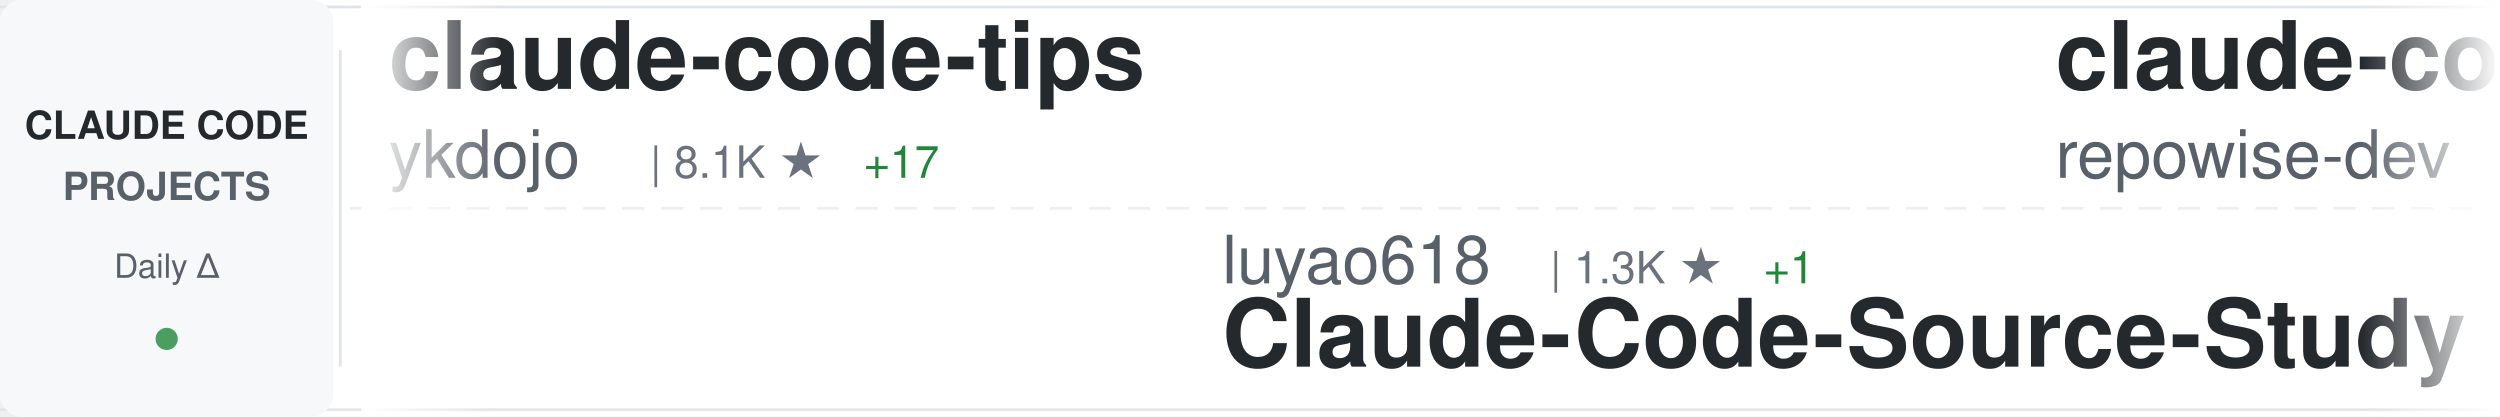
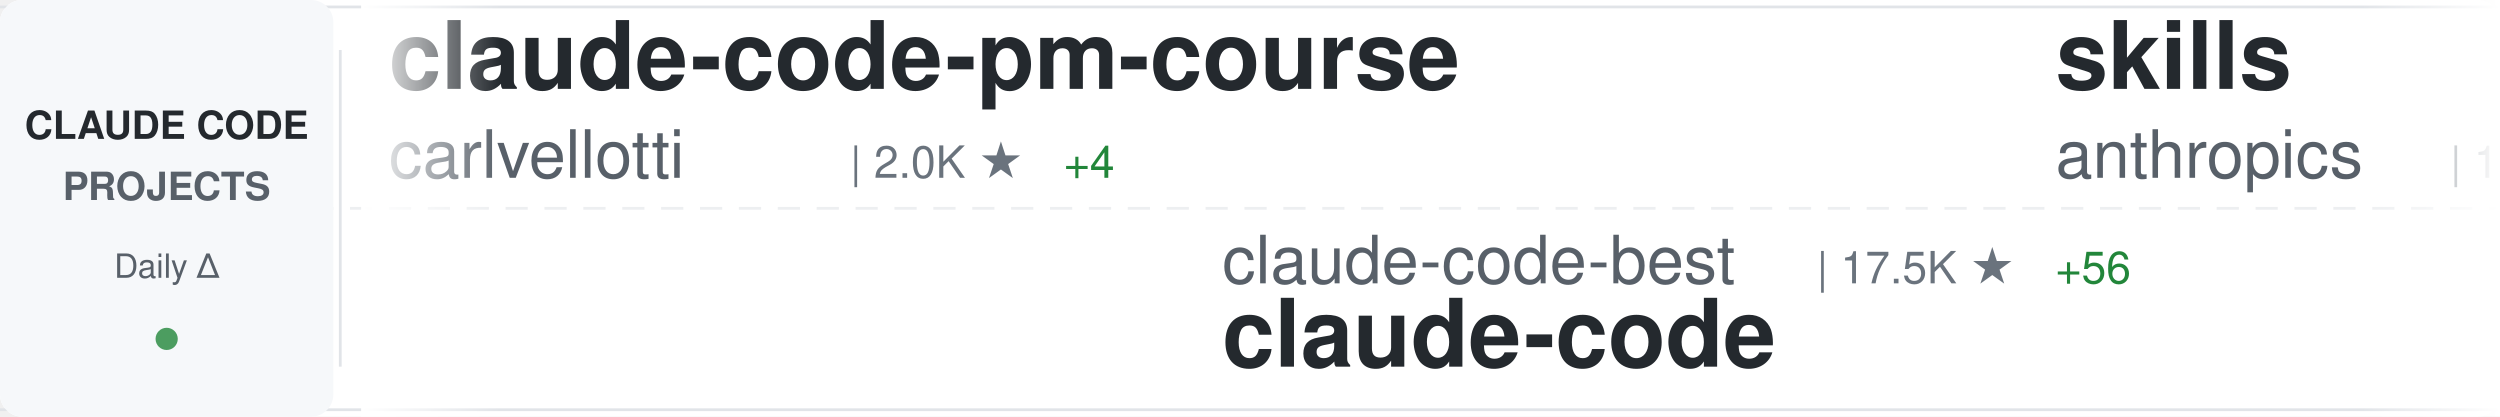
<svg xmlns="http://www.w3.org/2000/svg" width="900" height="150">
  <defs>
    <linearGradient id="awesomeLeftFade" x1="0%" y1="0%" x2="100%" y2="0%">
      <stop offset="0%" style="stop-color:#ffffff;stop-opacity:1" />
      <stop offset="100%" style="stop-color:#ffffff;stop-opacity:0" />
    </linearGradient>
    <linearGradient id="awesomeRightFade" x1="0%" y1="0%" x2="100%" y2="0%">
      <stop offset="0%" style="stop-color:#ffffff;stop-opacity:0" />
      <stop offset="100%" style="stop-color:#ffffff;stop-opacity:1" />
    </linearGradient>
  </defs>
  <rect width="900" height="150" fill="#ffffff" rx="8" />
  <rect x="0" y="2" width="900" height="1" fill="#e1e4e8" />
  <rect x="0" y="147" width="900" height="1" fill="#e1e4e8" />
  <line x1="0" y1="75" x2="900" y2="75" stroke="#e1e4e8" stroke-width="1" stroke-dasharray="8 6" opacity="0.6" />
  <rect x="0" y="0" width="120" height="150" fill="#f6f8fa" rx="8" />
  <text x="60" y="50" font-family="-apple-system, BlinkMacSystemFont, 'Segoe UI', Helvetica, Arial, sans-serif" font-size="14" font-weight="600" fill="#24292e" text-anchor="middle">CLAUDE CODE</text>
  <text x="60" y="72" font-family="-apple-system, BlinkMacSystemFont, 'Segoe UI', Helvetica, Arial, sans-serif" font-size="14" font-weight="600" fill="#586069" text-anchor="middle">PROJECTS</text>
  <text x="60" y="100" font-family="-apple-system, BlinkMacSystemFont, 'Segoe UI', Helvetica, Arial, sans-serif" font-size="12" font-weight="500" fill="#586069" text-anchor="middle">Daily Δ</text>
  <circle cx="60" cy="122" r="4" fill="#22863a" opacity="0.8" />
  <rect x="122" y="18" width="1" height="114" fill="#e1e4e8" />
  <clipPath id="awesomeTickerClip">
    <rect x="130" y="0" width="770" height="150" />
  </clipPath>
  <g clip-path="url(#awesomeTickerClip)">
    <g id="awesomeTickerItems">
      <animateTransform attributeName="transform" attributeType="XML" type="translate" from="0 0" to="-3000 0" dur="54s" repeatCount="indefinite" />
      <g transform="translate(0, 0)">
-         <text x="140" y="32" font-family="-apple-system, BlinkMacSystemFont, 'Segoe UI', Helvetica, Arial, sans-serif" font-size="34" font-weight="600" fill="#24292e">claude-code-tips</text>
-         <text x="140" y="64" font-family="-apple-system, BlinkMacSystemFont, 'Segoe UI', Helvetica, Arial, sans-serif" font-size="24" font-weight="400" fill="#586069">ykdojo</text>
-         <text x="234" y="64" font-family="-apple-system, BlinkMacSystemFont, 'Segoe UI', Helvetica, Arial, sans-serif" font-size="16" font-weight="500" fill="#6a737d">| 8.1K ★</text>
-         <text x="311" y="64" font-family="-apple-system, BlinkMacSystemFont, 'Segoe UI', Helvetica, Arial, sans-serif" font-size="16" font-weight="500" fill="#22863a"> +17</text>
+         <text x="140" y="32" font-family="-apple-system, BlinkMacSystemFont, 'Segoe UI', Helvetica, Arial, sans-serif" font-size="34" font-weight="600" fill="#24292e">claude-code-pm-course</text>
+         <text x="140" y="64" font-family="-apple-system, BlinkMacSystemFont, 'Segoe UI', Helvetica, Arial, sans-serif" font-size="24" font-weight="400" fill="#586069">carlvellotti</text>
+         <text x="306" y="64" font-family="-apple-system, BlinkMacSystemFont, 'Segoe UI', Helvetica, Arial, sans-serif" font-size="16" font-weight="500" fill="#6a737d">| 2.0K ★</text>
+         <text x="383" y="64" font-family="-apple-system, BlinkMacSystemFont, 'Segoe UI', Helvetica, Arial, sans-serif" font-size="16" font-weight="500" fill="#22863a"> +4</text>
      </g>
      <g transform="translate(300, 0)">
-         <text x="140" y="102" font-family="-apple-system, BlinkMacSystemFont, 'Segoe UI', Helvetica, Arial, sans-serif" font-size="24" font-weight="400" fill="#586069">luyao618</text>
-         <text x="258" y="102" font-family="-apple-system, BlinkMacSystemFont, 'Segoe UI', Helvetica, Arial, sans-serif" font-size="16" font-weight="500" fill="#6a737d">| 1.3K ★</text>
-         <text x="335" y="102" font-family="-apple-system, BlinkMacSystemFont, 'Segoe UI', Helvetica, Arial, sans-serif" font-size="16" font-weight="500" fill="#22863a"> +1</text>
-         <text x="140" y="132" font-family="-apple-system, BlinkMacSystemFont, 'Segoe UI', Helvetica, Arial, sans-serif" font-size="34" font-weight="600" fill="#24292e">Claude-Code-Source-Study</text>
+         <text x="140" y="102" font-family="-apple-system, BlinkMacSystemFont, 'Segoe UI', Helvetica, Arial, sans-serif" font-size="24" font-weight="400" fill="#586069">claude-code-best</text>
+         <text x="354" y="102" font-family="-apple-system, BlinkMacSystemFont, 'Segoe UI', Helvetica, Arial, sans-serif" font-size="16" font-weight="500" fill="#6a737d">| 17.5K ★</text>
+         <text x="440" y="102" font-family="-apple-system, BlinkMacSystemFont, 'Segoe UI', Helvetica, Arial, sans-serif" font-size="16" font-weight="500" fill="#22863a"> +56</text>
+         <text x="140" y="132" font-family="-apple-system, BlinkMacSystemFont, 'Segoe UI', Helvetica, Arial, sans-serif" font-size="34" font-weight="600" fill="#24292e">claude-code</text>
      </g>
      <g transform="translate(600, 0)">
-         <text x="140" y="32" font-family="-apple-system, BlinkMacSystemFont, 'Segoe UI', Helvetica, Arial, sans-serif" font-size="34" font-weight="600" fill="#24292e">claude-code-prompts</text>
-         <text x="140" y="64" font-family="-apple-system, BlinkMacSystemFont, 'Segoe UI', Helvetica, Arial, sans-serif" font-size="24" font-weight="400" fill="#586069">repowise-dev</text>
-         <text x="306" y="64" font-family="-apple-system, BlinkMacSystemFont, 'Segoe UI', Helvetica, Arial, sans-serif" font-size="16" font-weight="500" fill="#6a737d">| 991 ★</text>
-         <text x="374" y="64" font-family="-apple-system, BlinkMacSystemFont, 'Segoe UI', Helvetica, Arial, sans-serif" font-size="16" font-weight="500" fill="#22863a"> +3</text>
+         <text x="140" y="32" font-family="-apple-system, BlinkMacSystemFont, 'Segoe UI', Helvetica, Arial, sans-serif" font-size="34" font-weight="600" fill="#24292e">skills</text>
+         <text x="140" y="64" font-family="-apple-system, BlinkMacSystemFont, 'Segoe UI', Helvetica, Arial, sans-serif" font-size="24" font-weight="400" fill="#586069">anthropics</text>
+         <text x="282" y="64" font-family="-apple-system, BlinkMacSystemFont, 'Segoe UI', Helvetica, Arial, sans-serif" font-size="16" font-weight="500" fill="#6a737d">| 128.3K ★</text>
+         <text x="377" y="64" font-family="-apple-system, BlinkMacSystemFont, 'Segoe UI', Helvetica, Arial, sans-serif" font-size="16" font-weight="500" fill="#22863a"> +454</text>
      </g>
      <g transform="translate(900, 0)">
-         <text x="140" y="102" font-family="-apple-system, BlinkMacSystemFont, 'Segoe UI', Helvetica, Arial, sans-serif" font-size="24" font-weight="400" fill="#586069">Donchitos</text>
-         <text x="270" y="102" font-family="-apple-system, BlinkMacSystemFont, 'Segoe UI', Helvetica, Arial, sans-serif" font-size="16" font-weight="500" fill="#6a737d">| 17.2K ★</text>
-         <text x="356" y="102" font-family="-apple-system, BlinkMacSystemFont, 'Segoe UI', Helvetica, Arial, sans-serif" font-size="16" font-weight="500" fill="#22863a"> +145</text>
-         <text x="140" y="132" font-family="-apple-system, BlinkMacSystemFont, 'Segoe UI', Helvetica, Arial, sans-serif" font-size="34" font-weight="600" fill="#24292e">Claude-Code-Game-Studios</text>
+         <text x="140" y="102" font-family="-apple-system, BlinkMacSystemFont, 'Segoe UI', Helvetica, Arial, sans-serif" font-size="24" font-weight="400" fill="#586069">hangsman</text>
+         <text x="258" y="102" font-family="-apple-system, BlinkMacSystemFont, 'Segoe UI', Helvetica, Arial, sans-serif" font-size="16" font-weight="500" fill="#6a737d">| 766 ★</text>
+         <text x="140" y="132" font-family="-apple-system, BlinkMacSystemFont, 'Segoe UI', Helvetica, Arial, sans-serif" font-size="34" font-weight="600" fill="#24292e">claude-code-source</text>
      </g>
      <g transform="translate(1200, 0)">
-         <text x="140" y="32" font-family="-apple-system, BlinkMacSystemFont, 'Segoe UI', Helvetica, Arial, sans-serif" font-size="34" font-weight="600" fill="#24292e">claude-code-book</text>
-         <text x="140" y="64" font-family="-apple-system, BlinkMacSystemFont, 'Segoe UI', Helvetica, Arial, sans-serif" font-size="24" font-weight="400" fill="#586069">lintsinghua</text>
-         <text x="294" y="64" font-family="-apple-system, BlinkMacSystemFont, 'Segoe UI', Helvetica, Arial, sans-serif" font-size="16" font-weight="500" fill="#6a737d">| 3.1K ★</text>
-         <text x="371" y="64" font-family="-apple-system, BlinkMacSystemFont, 'Segoe UI', Helvetica, Arial, sans-serif" font-size="16" font-weight="500" fill="#22863a"> +11</text>
+         <text x="140" y="32" font-family="-apple-system, BlinkMacSystemFont, 'Segoe UI', Helvetica, Arial, sans-serif" font-size="34" font-weight="600" fill="#24292e">my-claude-code-setup</text>
+         <text x="140" y="64" font-family="-apple-system, BlinkMacSystemFont, 'Segoe UI', Helvetica, Arial, sans-serif" font-size="24" font-weight="400" fill="#586069">centminmod</text>
+         <text x="282" y="64" font-family="-apple-system, BlinkMacSystemFont, 'Segoe UI', Helvetica, Arial, sans-serif" font-size="16" font-weight="500" fill="#6a737d">| 2.3K ★</text>
+         <text x="359" y="64" font-family="-apple-system, BlinkMacSystemFont, 'Segoe UI', Helvetica, Arial, sans-serif" font-size="16" font-weight="500" fill="#22863a"> +4</text>
      </g>
      <g transform="translate(1500, 0)">
-         <text x="140" y="102" font-family="-apple-system, BlinkMacSystemFont, 'Segoe UI', Helvetica, Arial, sans-serif" font-size="24" font-weight="400" fill="#586069">snarktank</text>
-         <text x="270" y="102" font-family="-apple-system, BlinkMacSystemFont, 'Segoe UI', Helvetica, Arial, sans-serif" font-size="16" font-weight="500" fill="#6a737d">| 18.5K ★</text>
-         <text x="356" y="102" font-family="-apple-system, BlinkMacSystemFont, 'Segoe UI', Helvetica, Arial, sans-serif" font-size="16" font-weight="500" fill="#22863a"> +60</text>
-         <text x="140" y="132" font-family="-apple-system, BlinkMacSystemFont, 'Segoe UI', Helvetica, Arial, sans-serif" font-size="34" font-weight="600" fill="#24292e">ralph</text>
+         <text x="140" y="102" font-family="-apple-system, BlinkMacSystemFont, 'Segoe UI', Helvetica, Arial, sans-serif" font-size="24" font-weight="400" fill="#586069">alejandrobalderas</text>
+         <text x="366" y="102" font-family="-apple-system, BlinkMacSystemFont, 'Segoe UI', Helvetica, Arial, sans-serif" font-size="16" font-weight="500" fill="#6a737d">| 1.9K ★</text>
+         <text x="443" y="102" font-family="-apple-system, BlinkMacSystemFont, 'Segoe UI', Helvetica, Arial, sans-serif" font-size="16" font-weight="500" fill="#22863a"> +26</text>
+         <text x="140" y="132" font-family="-apple-system, BlinkMacSystemFont, 'Segoe UI', Helvetica, Arial, sans-serif" font-size="34" font-weight="600" fill="#24292e">claude-code-from-source</text>
      </g>
      <g transform="translate(1800, 0)">
-         <text x="140" y="32" font-family="-apple-system, BlinkMacSystemFont, 'Segoe UI', Helvetica, Arial, sans-serif" font-size="34" font-weight="600" fill="#24292e">claude-code</text>
-         <text x="140" y="64" font-family="-apple-system, BlinkMacSystemFont, 'Segoe UI', Helvetica, Arial, sans-serif" font-size="24" font-weight="400" fill="#586069">T-Lab-CUHKSZ</text>
-         <text x="306" y="64" font-family="-apple-system, BlinkMacSystemFont, 'Segoe UI', Helvetica, Arial, sans-serif" font-size="16" font-weight="500" fill="#6a737d">| 308 ★</text>
-         <text x="374" y="64" font-family="-apple-system, BlinkMacSystemFont, 'Segoe UI', Helvetica, Arial, sans-serif" font-size="16" font-weight="500" fill="#22863a"> +2</text>
+         <text x="140" y="32" font-family="-apple-system, BlinkMacSystemFont, 'Segoe UI', Helvetica, Arial, sans-serif" font-size="34" font-weight="600" fill="#24292e">claude-code-sourcemap</text>
+         <text x="140" y="64" font-family="-apple-system, BlinkMacSystemFont, 'Segoe UI', Helvetica, Arial, sans-serif" font-size="24" font-weight="400" fill="#586069">ChinaSiro</text>
+         <text x="270" y="64" font-family="-apple-system, BlinkMacSystemFont, 'Segoe UI', Helvetica, Arial, sans-serif" font-size="16" font-weight="500" fill="#6a737d">| 9.1K ★</text>
+         <text x="347" y="64" font-family="-apple-system, BlinkMacSystemFont, 'Segoe UI', Helvetica, Arial, sans-serif" font-size="16" font-weight="500" fill="#22863a"> +6</text>
      </g>
      <g transform="translate(2100, 0)">
-         <text x="140" y="102" font-family="-apple-system, BlinkMacSystemFont, 'Segoe UI', Helvetica, Arial, sans-serif" font-size="24" font-weight="400" fill="#586069">bfly123</text>
-         <text x="246" y="102" font-family="-apple-system, BlinkMacSystemFont, 'Segoe UI', Helvetica, Arial, sans-serif" font-size="16" font-weight="500" fill="#6a737d">| 2.5K ★</text>
-         <text x="323" y="102" font-family="-apple-system, BlinkMacSystemFont, 'Segoe UI', Helvetica, Arial, sans-serif" font-size="16" font-weight="500" fill="#22863a"> +16</text>
-         <text x="140" y="132" font-family="-apple-system, BlinkMacSystemFont, 'Segoe UI', Helvetica, Arial, sans-serif" font-size="34" font-weight="600" fill="#24292e">claude_codex_bridge</text>
+         <text x="140" y="102" font-family="-apple-system, BlinkMacSystemFont, 'Segoe UI', Helvetica, Arial, sans-serif" font-size="24" font-weight="400" fill="#586069">ChrisWiles</text>
+         <text x="282" y="102" font-family="-apple-system, BlinkMacSystemFont, 'Segoe UI', Helvetica, Arial, sans-serif" font-size="16" font-weight="500" fill="#6a737d">| 5.9K ★</text>
+         <text x="359" y="102" font-family="-apple-system, BlinkMacSystemFont, 'Segoe UI', Helvetica, Arial, sans-serif" font-size="16" font-weight="500" fill="#22863a"> +2</text>
+         <text x="140" y="132" font-family="-apple-system, BlinkMacSystemFont, 'Segoe UI', Helvetica, Arial, sans-serif" font-size="34" font-weight="600" fill="#24292e">claude-code-showcase</text>
      </g>
      <g transform="translate(2400, 0)">
-         <text x="140" y="32" font-family="-apple-system, BlinkMacSystemFont, 'Segoe UI', Helvetica, Arial, sans-serif" font-size="34" font-weight="600" fill="#24292e">ClaudeCodeAgents</text>
-         <text x="140" y="64" font-family="-apple-system, BlinkMacSystemFont, 'Segoe UI', Helvetica, Arial, sans-serif" font-size="24" font-weight="400" fill="#586069">darcyegb</text>
-         <text x="258" y="64" font-family="-apple-system, BlinkMacSystemFont, 'Segoe UI', Helvetica, Arial, sans-serif" font-size="16" font-weight="500" fill="#6a737d">| 681 ★</text>
-         <text x="326" y="64" font-family="-apple-system, BlinkMacSystemFont, 'Segoe UI', Helvetica, Arial, sans-serif" font-size="16" font-weight="500" fill="#22863a"> +1</text>
+         <text x="140" y="32" font-family="-apple-system, BlinkMacSystemFont, 'Segoe UI', Helvetica, Arial, sans-serif" font-size="34" font-weight="600" fill="#24292e">claude-code-hub</text>
+         <text x="140" y="64" font-family="-apple-system, BlinkMacSystemFont, 'Segoe UI', Helvetica, Arial, sans-serif" font-size="24" font-weight="400" fill="#586069">ding113</text>
+         <text x="246" y="64" font-family="-apple-system, BlinkMacSystemFont, 'Segoe UI', Helvetica, Arial, sans-serif" font-size="16" font-weight="500" fill="#6a737d">| 2.7K ★</text>
+         <text x="323" y="64" font-family="-apple-system, BlinkMacSystemFont, 'Segoe UI', Helvetica, Arial, sans-serif" font-size="16" font-weight="500" fill="#22863a"> +2</text>
      </g>
      <g transform="translate(2700, 0)">
-         <text x="140" y="102" font-family="-apple-system, BlinkMacSystemFont, 'Segoe UI', Helvetica, Arial, sans-serif" font-size="24" font-weight="400" fill="#586069">forrestchang</text>
-         <text x="306" y="102" font-family="-apple-system, BlinkMacSystemFont, 'Segoe UI', Helvetica, Arial, sans-serif" font-size="16" font-weight="500" fill="#6a737d">| 112.3K ★</text>
-         <text x="401" y="102" font-family="-apple-system, BlinkMacSystemFont, 'Segoe UI', Helvetica, Arial, sans-serif" font-size="16" font-weight="500" fill="#22863a"> +2.5K</text>
-         <text x="140" y="132" font-family="-apple-system, BlinkMacSystemFont, 'Segoe UI', Helvetica, Arial, sans-serif" font-size="34" font-weight="600" fill="#24292e">andrej-karpathy-skills</text>
+         <text x="140" y="102" font-family="-apple-system, BlinkMacSystemFont, 'Segoe UI', Helvetica, Arial, sans-serif" font-size="24" font-weight="400" fill="#586069">nicedreamzapp</text>
+         <text x="318" y="102" font-family="-apple-system, BlinkMacSystemFont, 'Segoe UI', Helvetica, Arial, sans-serif" font-size="16" font-weight="500" fill="#6a737d">| 2.5K ★</text>
+         <text x="395" y="102" font-family="-apple-system, BlinkMacSystemFont, 'Segoe UI', Helvetica, Arial, sans-serif" font-size="16" font-weight="500" fill="#22863a"> +15</text>
+         <text x="140" y="132" font-family="-apple-system, BlinkMacSystemFont, 'Segoe UI', Helvetica, Arial, sans-serif" font-size="34" font-weight="600" fill="#24292e">claude-code-local</text>
      </g>
      <g transform="translate(3000, 0)">
-         <text x="140" y="32" font-family="-apple-system, BlinkMacSystemFont, 'Segoe UI', Helvetica, Arial, sans-serif" font-size="34" font-weight="600" fill="#24292e">claude-code-tips</text>
-         <text x="140" y="64" font-family="-apple-system, BlinkMacSystemFont, 'Segoe UI', Helvetica, Arial, sans-serif" font-size="24" font-weight="400" fill="#586069">ykdojo</text>
-         <text x="234" y="64" font-family="-apple-system, BlinkMacSystemFont, 'Segoe UI', Helvetica, Arial, sans-serif" font-size="16" font-weight="500" fill="#6a737d">| 8.1K ★</text>
-         <text x="311" y="64" font-family="-apple-system, BlinkMacSystemFont, 'Segoe UI', Helvetica, Arial, sans-serif" font-size="16" font-weight="500" fill="#22863a"> +17</text>
+         <text x="140" y="32" font-family="-apple-system, BlinkMacSystemFont, 'Segoe UI', Helvetica, Arial, sans-serif" font-size="34" font-weight="600" fill="#24292e">claude-code-pm-course</text>
+         <text x="140" y="64" font-family="-apple-system, BlinkMacSystemFont, 'Segoe UI', Helvetica, Arial, sans-serif" font-size="24" font-weight="400" fill="#586069">carlvellotti</text>
+         <text x="306" y="64" font-family="-apple-system, BlinkMacSystemFont, 'Segoe UI', Helvetica, Arial, sans-serif" font-size="16" font-weight="500" fill="#6a737d">| 2.0K ★</text>
+         <text x="383" y="64" font-family="-apple-system, BlinkMacSystemFont, 'Segoe UI', Helvetica, Arial, sans-serif" font-size="16" font-weight="500" fill="#22863a"> +4</text>
      </g>
      <g transform="translate(3300, 0)">
-         <text x="140" y="102" font-family="-apple-system, BlinkMacSystemFont, 'Segoe UI', Helvetica, Arial, sans-serif" font-size="24" font-weight="400" fill="#586069">luyao618</text>
-         <text x="258" y="102" font-family="-apple-system, BlinkMacSystemFont, 'Segoe UI', Helvetica, Arial, sans-serif" font-size="16" font-weight="500" fill="#6a737d">| 1.3K ★</text>
-         <text x="335" y="102" font-family="-apple-system, BlinkMacSystemFont, 'Segoe UI', Helvetica, Arial, sans-serif" font-size="16" font-weight="500" fill="#22863a"> +1</text>
-         <text x="140" y="132" font-family="-apple-system, BlinkMacSystemFont, 'Segoe UI', Helvetica, Arial, sans-serif" font-size="34" font-weight="600" fill="#24292e">Claude-Code-Source-Study</text>
+         <text x="140" y="102" font-family="-apple-system, BlinkMacSystemFont, 'Segoe UI', Helvetica, Arial, sans-serif" font-size="24" font-weight="400" fill="#586069">claude-code-best</text>
+         <text x="354" y="102" font-family="-apple-system, BlinkMacSystemFont, 'Segoe UI', Helvetica, Arial, sans-serif" font-size="16" font-weight="500" fill="#6a737d">| 17.5K ★</text>
+         <text x="440" y="102" font-family="-apple-system, BlinkMacSystemFont, 'Segoe UI', Helvetica, Arial, sans-serif" font-size="16" font-weight="500" fill="#22863a"> +56</text>
+         <text x="140" y="132" font-family="-apple-system, BlinkMacSystemFont, 'Segoe UI', Helvetica, Arial, sans-serif" font-size="34" font-weight="600" fill="#24292e">claude-code</text>
      </g>
      <g transform="translate(3600, 0)">
-         <text x="140" y="32" font-family="-apple-system, BlinkMacSystemFont, 'Segoe UI', Helvetica, Arial, sans-serif" font-size="34" font-weight="600" fill="#24292e">claude-code-prompts</text>
-         <text x="140" y="64" font-family="-apple-system, BlinkMacSystemFont, 'Segoe UI', Helvetica, Arial, sans-serif" font-size="24" font-weight="400" fill="#586069">repowise-dev</text>
-         <text x="306" y="64" font-family="-apple-system, BlinkMacSystemFont, 'Segoe UI', Helvetica, Arial, sans-serif" font-size="16" font-weight="500" fill="#6a737d">| 991 ★</text>
-         <text x="374" y="64" font-family="-apple-system, BlinkMacSystemFont, 'Segoe UI', Helvetica, Arial, sans-serif" font-size="16" font-weight="500" fill="#22863a"> +3</text>
+         <text x="140" y="32" font-family="-apple-system, BlinkMacSystemFont, 'Segoe UI', Helvetica, Arial, sans-serif" font-size="34" font-weight="600" fill="#24292e">skills</text>
+         <text x="140" y="64" font-family="-apple-system, BlinkMacSystemFont, 'Segoe UI', Helvetica, Arial, sans-serif" font-size="24" font-weight="400" fill="#586069">anthropics</text>
+         <text x="282" y="64" font-family="-apple-system, BlinkMacSystemFont, 'Segoe UI', Helvetica, Arial, sans-serif" font-size="16" font-weight="500" fill="#6a737d">| 128.3K ★</text>
+         <text x="377" y="64" font-family="-apple-system, BlinkMacSystemFont, 'Segoe UI', Helvetica, Arial, sans-serif" font-size="16" font-weight="500" fill="#22863a"> +454</text>
      </g>
      <g transform="translate(3900, 0)">
-         <text x="140" y="102" font-family="-apple-system, BlinkMacSystemFont, 'Segoe UI', Helvetica, Arial, sans-serif" font-size="24" font-weight="400" fill="#586069">Donchitos</text>
-         <text x="270" y="102" font-family="-apple-system, BlinkMacSystemFont, 'Segoe UI', Helvetica, Arial, sans-serif" font-size="16" font-weight="500" fill="#6a737d">| 17.2K ★</text>
-         <text x="356" y="102" font-family="-apple-system, BlinkMacSystemFont, 'Segoe UI', Helvetica, Arial, sans-serif" font-size="16" font-weight="500" fill="#22863a"> +145</text>
-         <text x="140" y="132" font-family="-apple-system, BlinkMacSystemFont, 'Segoe UI', Helvetica, Arial, sans-serif" font-size="34" font-weight="600" fill="#24292e">Claude-Code-Game-Studios</text>
+         <text x="140" y="102" font-family="-apple-system, BlinkMacSystemFont, 'Segoe UI', Helvetica, Arial, sans-serif" font-size="24" font-weight="400" fill="#586069">hangsman</text>
+         <text x="258" y="102" font-family="-apple-system, BlinkMacSystemFont, 'Segoe UI', Helvetica, Arial, sans-serif" font-size="16" font-weight="500" fill="#6a737d">| 766 ★</text>
+         <text x="140" y="132" font-family="-apple-system, BlinkMacSystemFont, 'Segoe UI', Helvetica, Arial, sans-serif" font-size="34" font-weight="600" fill="#24292e">claude-code-source</text>
      </g>
    </g>
  </g>
  <rect x="130" y="0" width="50" height="150" fill="url(#awesomeLeftFade)" />
  <rect x="850" y="0" width="50" height="150" fill="url(#awesomeRightFade)" />
</svg>
